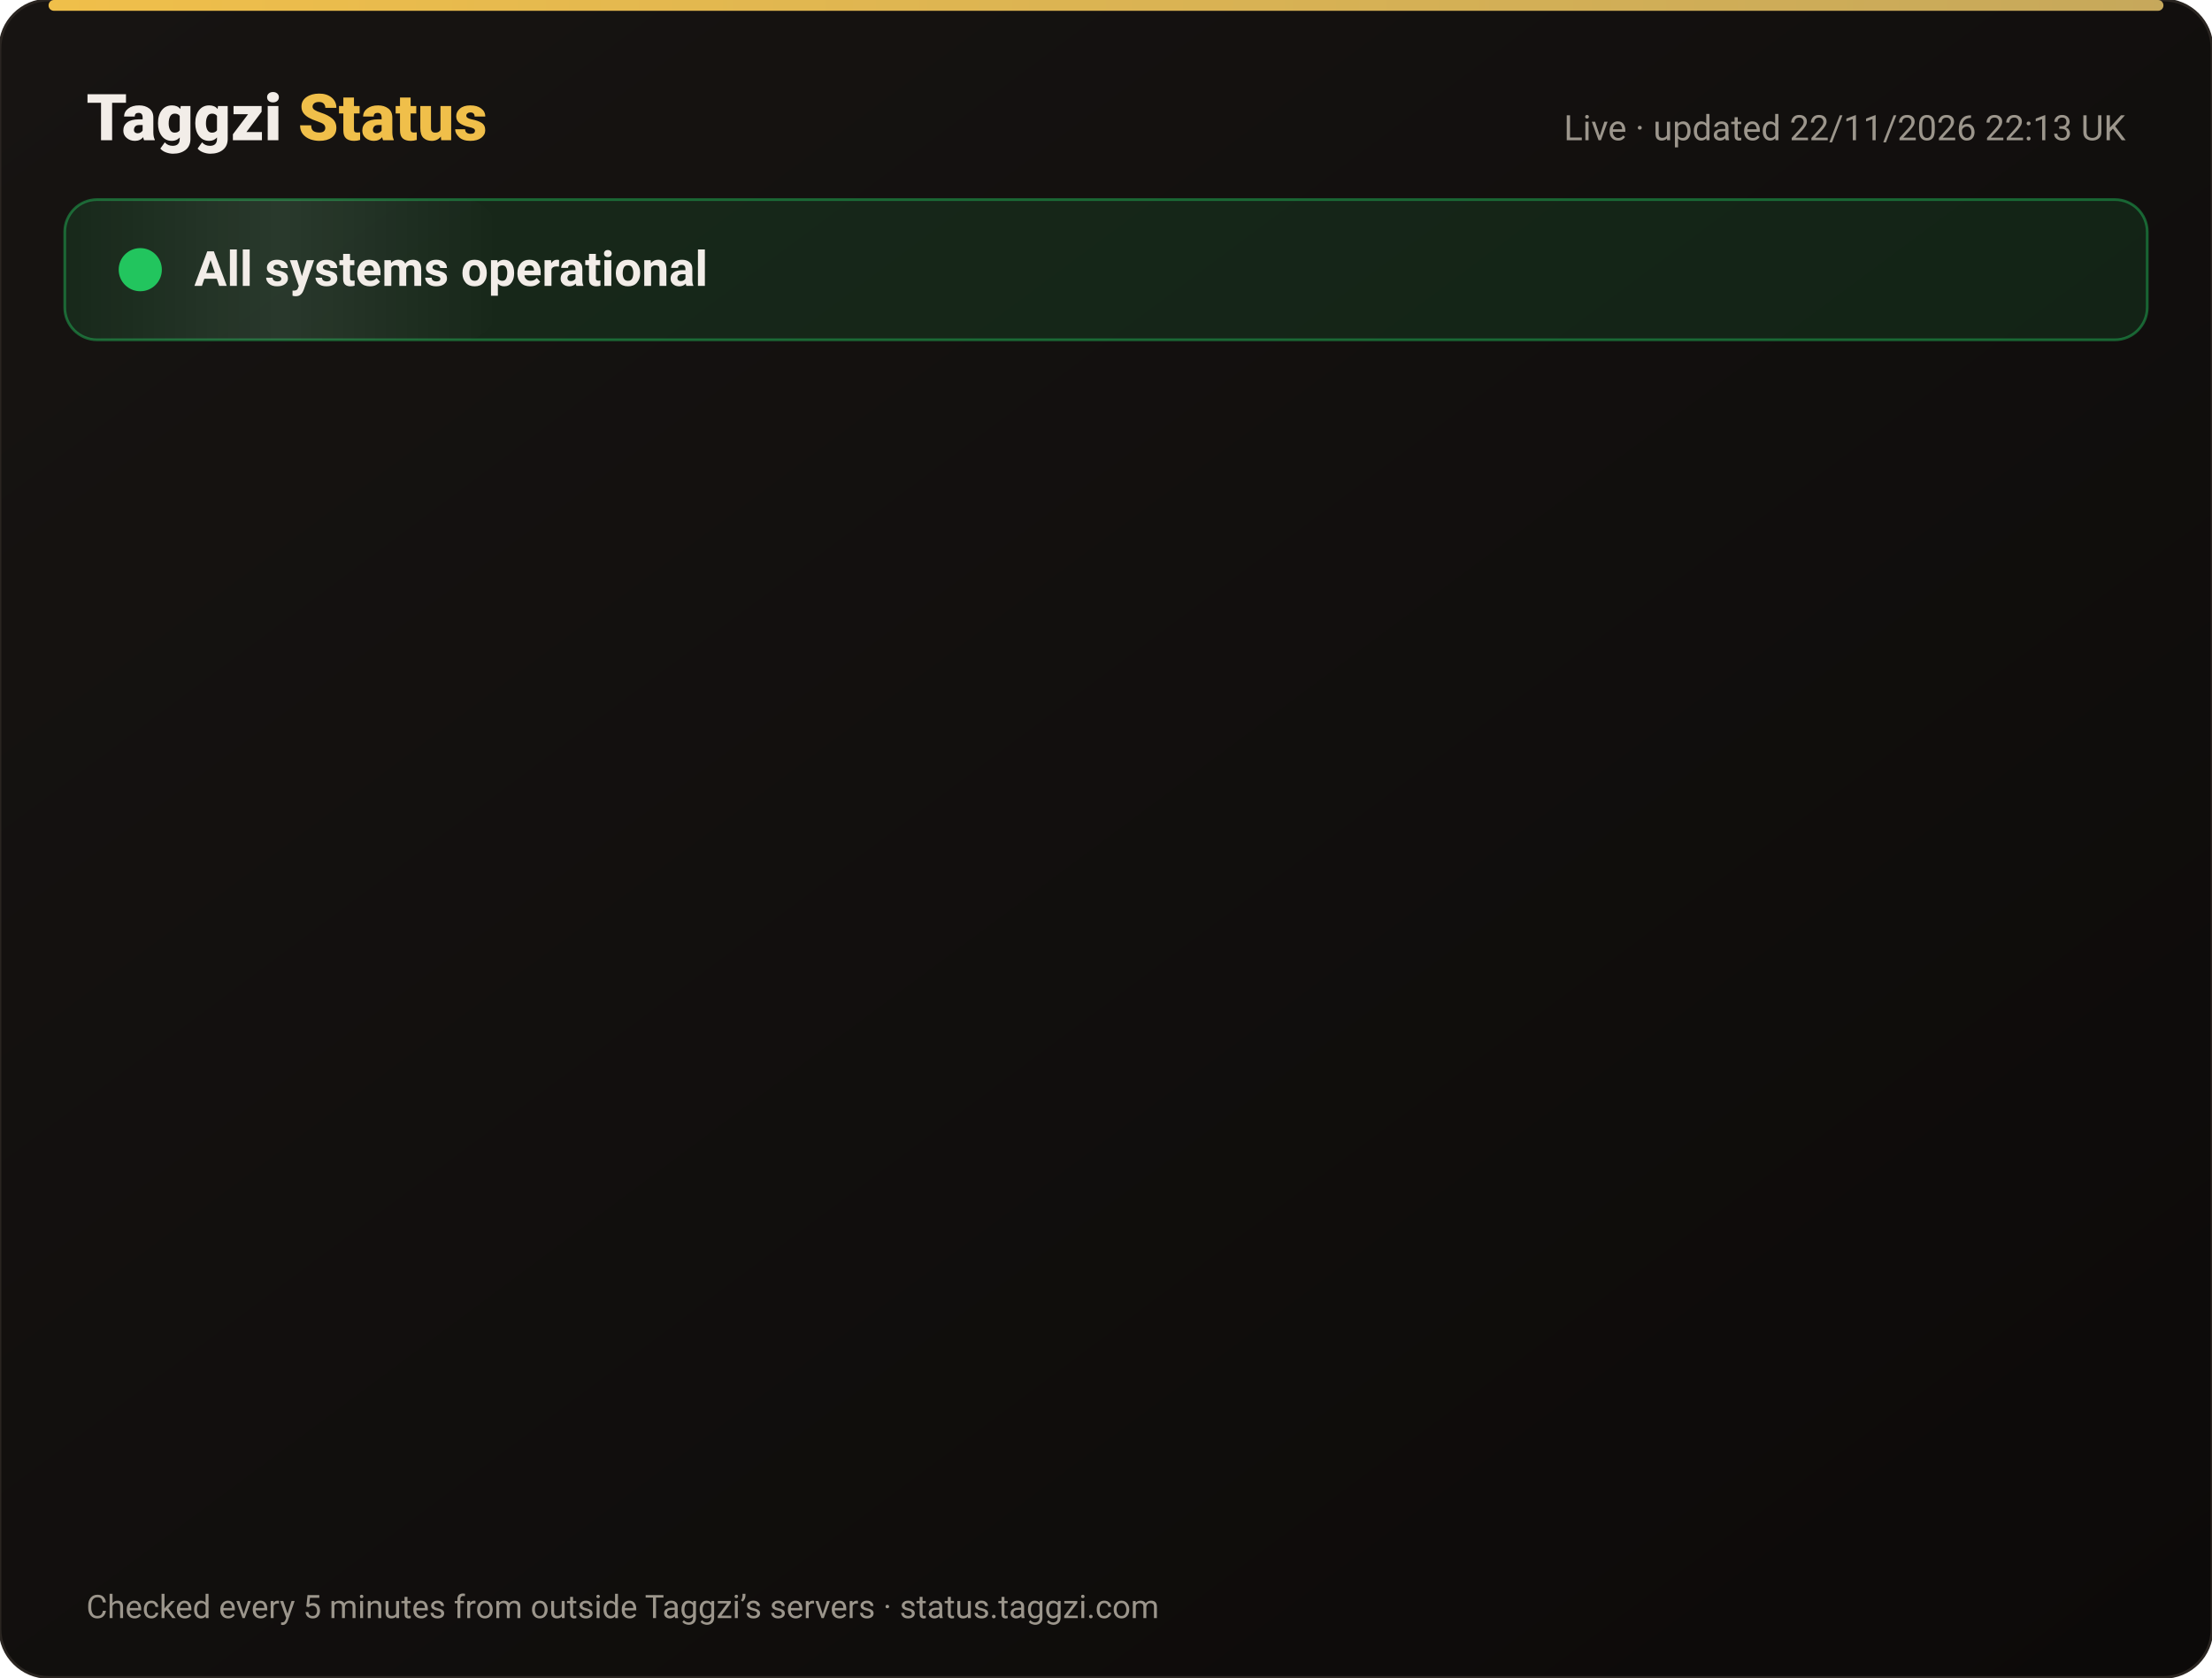
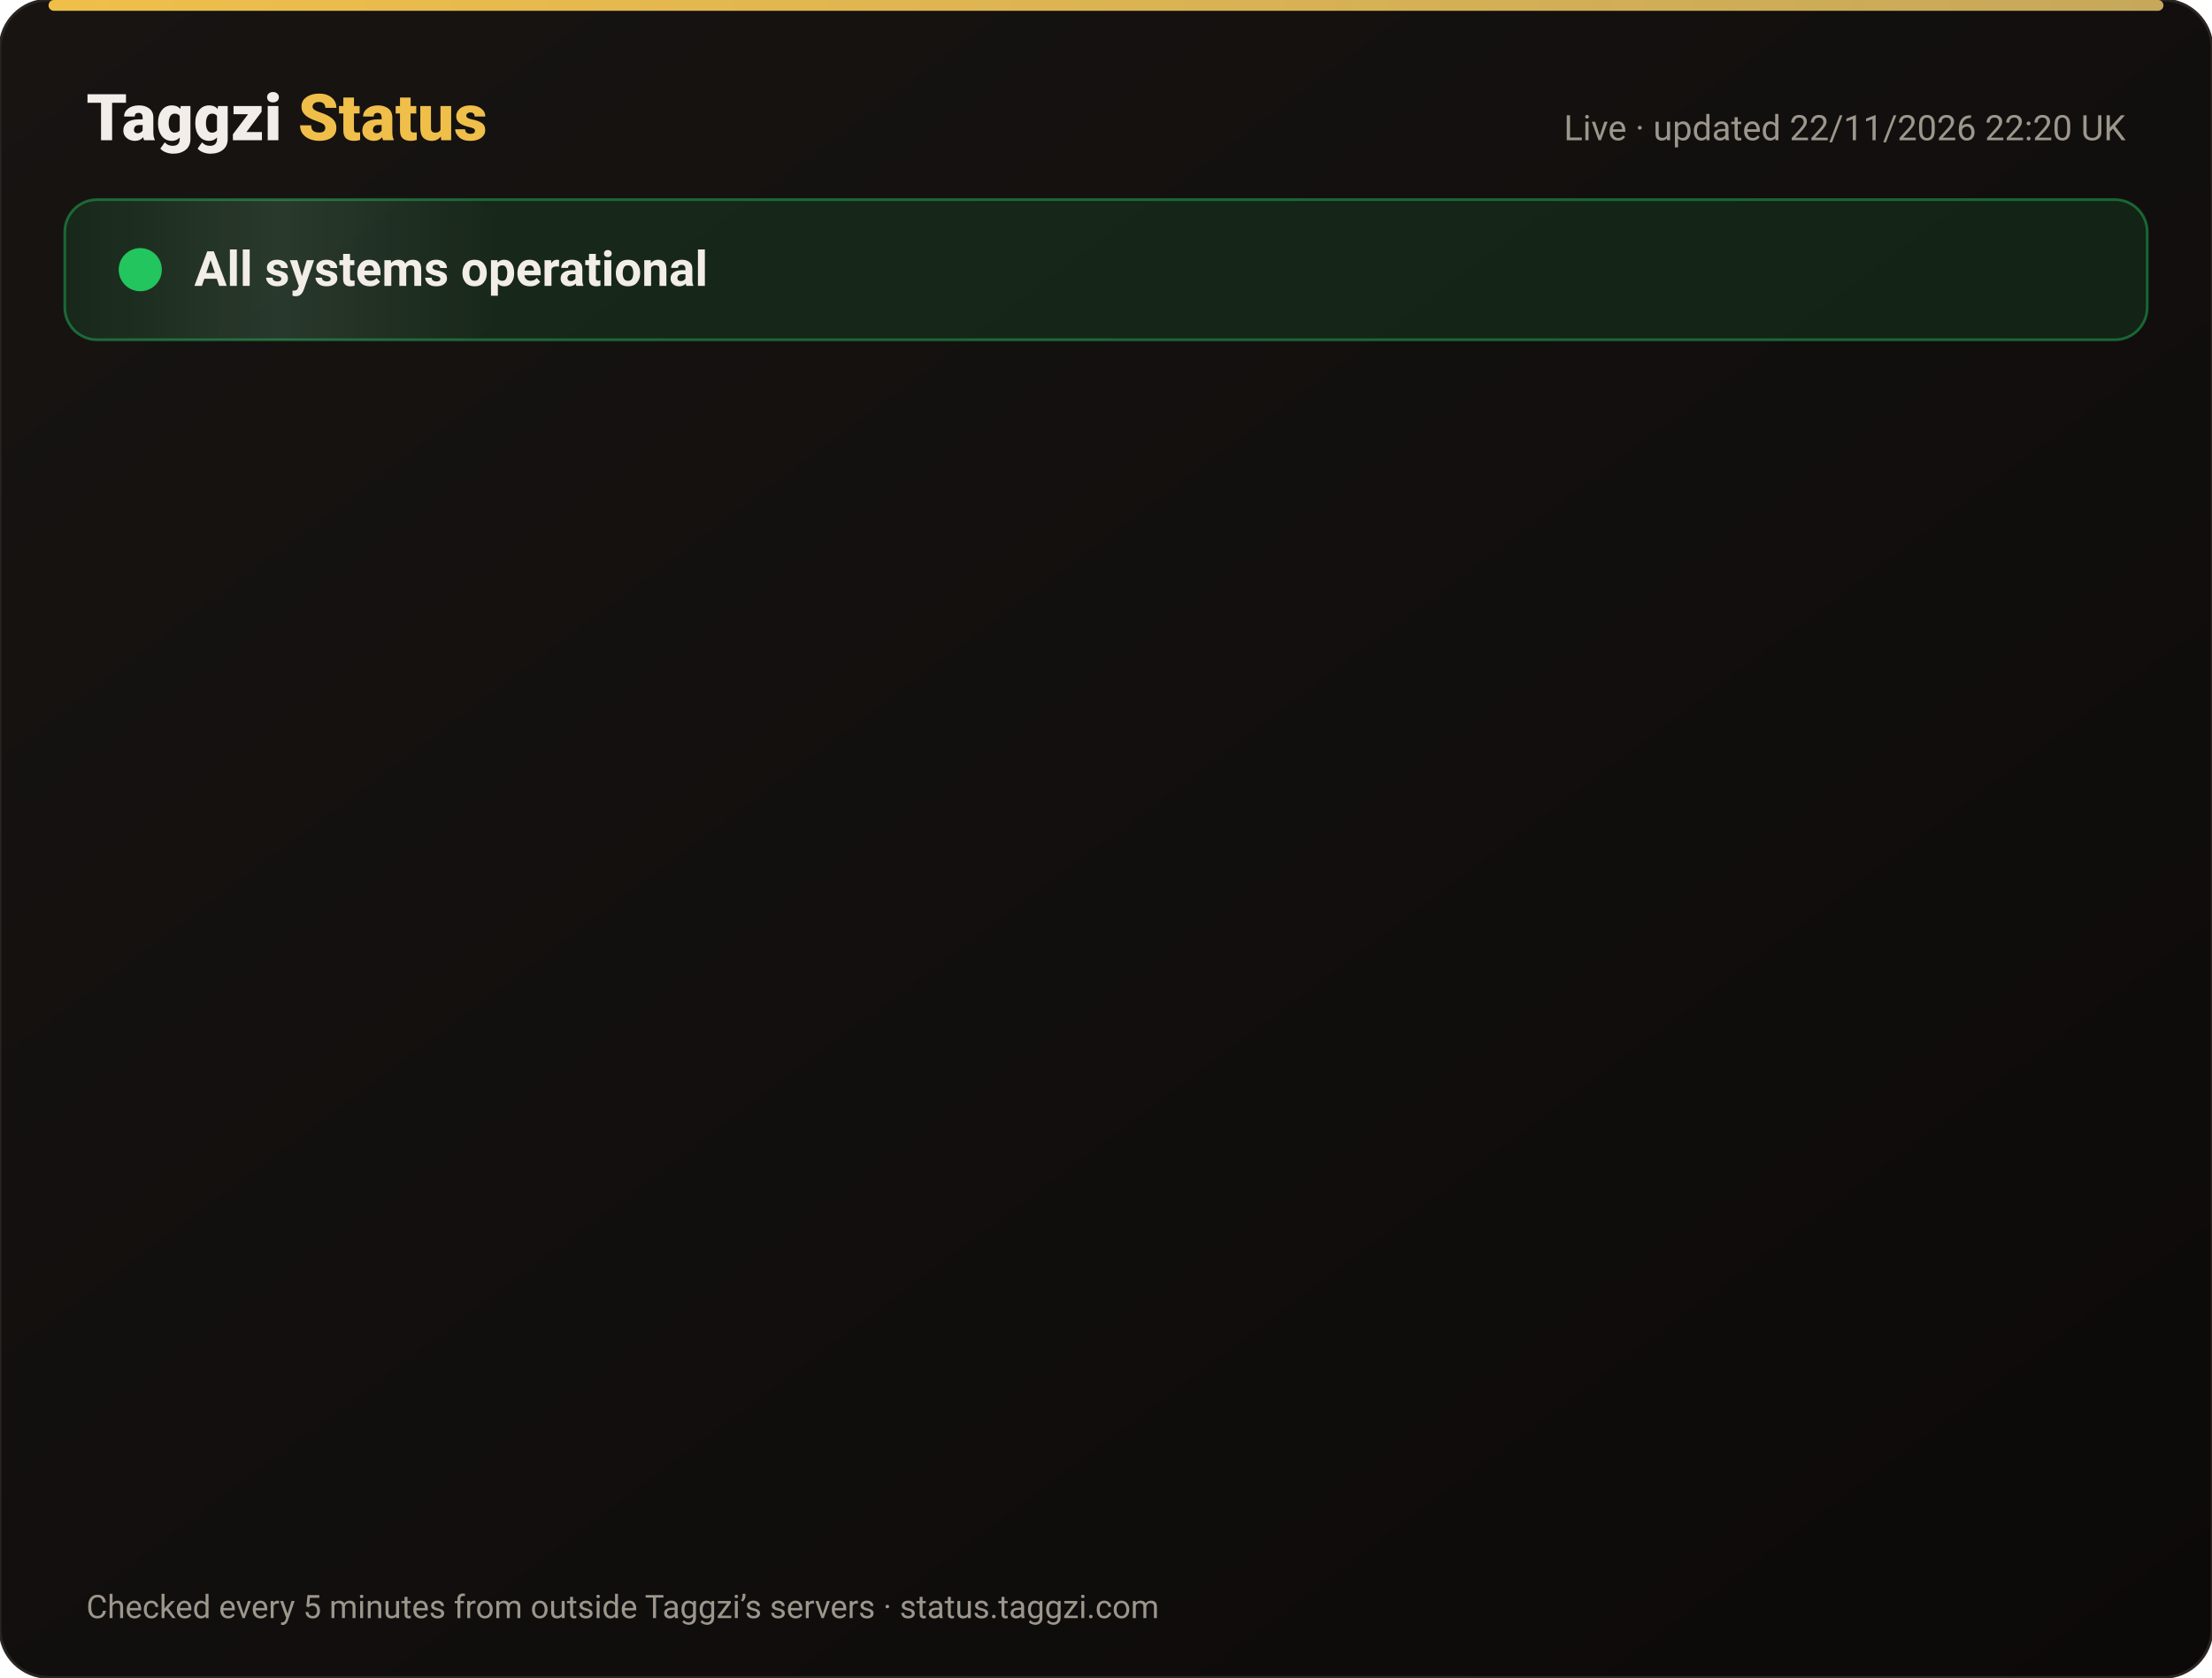
<svg xmlns="http://www.w3.org/2000/svg" width="820" height="622" viewBox="0 0 820 622" font-family="-apple-system,Segoe UI,Roboto,Helvetica,Arial,sans-serif">
  <defs>
    <linearGradient id="bg" x1="0" y1="0" x2="1" y2="1">
      <stop offset="0" stop-color="#171412" />
      <stop offset="1" stop-color="#0C0A09" />
    </linearGradient>
    <linearGradient id="gold" x1="0" x2="1">
      <stop offset="0" stop-color="#F0BF4A" />
      <stop offset="1" stop-color="#c6a85b" />
    </linearGradient>
    <linearGradient id="shine" x1="0" x2="1">
      <stop offset="0" stop-color="#fff" stop-opacity="0" />
      <stop offset=".5" stop-color="#fff" stop-opacity=".08" />
      <stop offset="1" stop-color="#fff" stop-opacity="0" />
    </linearGradient>
  </defs>
  <rect width="820" height="622" rx="18" fill="url(#bg)" stroke="#2a2521" />
  <rect x="18" y="0" width="784" height="4" rx="2" fill="url(#gold)" />
  <text x="32" y="52" font-size="24" font-weight="800" fill="#F2EDE8">Taggzi <tspan fill="#F0BF4A">Status</tspan>
  </text>
-   <text x="788" y="52" font-size="13" fill="#9C968C" text-anchor="end">Live · updated 22/11/2026 22:13 UK</text>
+   <text x="788" y="52" font-size="13" fill="#9C968C" text-anchor="end">Live · updated 22/11/2026 22:20 UK</text>
  <rect x="24" y="74" width="772" height="52" rx="12" fill="#22c55e" fill-opacity=".12" stroke="#22c55e" stroke-opacity=".45" />
  <rect x="24" y="74" width="160" height="52" rx="12" fill="url(#shine)">
    <animate attributeName="x" from="-160" to="820" dur="4s" repeatCount="indefinite" />
  </rect>
  <circle cx="52" cy="100" r="7" fill="#22c55e" />
  <circle cx="52" cy="100" r="7" fill="none" stroke="#22c55e" stroke-width="2">
    <animate attributeName="r" values="7;15;7" dur="2s" repeatCount="indefinite" />
    <animate attributeName="opacity" values=".9;0;.9" dur="2s" repeatCount="indefinite" />
  </circle>
  <text x="72" y="106" font-size="18" font-weight="700" fill="#F2EDE8">All systems operational</text>
  <g opacity="0">
    <animate attributeName="opacity" from="0" to="1" begin="0.00s" dur=".6s" fill="freeze" />
    <line x1="32" y1="188" x2="788" y2="188" stroke="#2a2521" />
    <circle cx="44" cy="166" r="6" fill="#22c55e">
      <animate attributeName="opacity" values="1;.45;1" dur="2.4s" begin="0.00s" repeatCount="indefinite" />
    </circle>
    <text x="62" y="171" font-size="15" font-weight="650" fill="#F2EDE8">Website</text>
    <text x="630" y="171" font-size="13" fill="#9C968C" text-anchor="end">99.98% uptime</text>
    <rect x="648" y="154" width="140" height="24" rx="12" fill="#22c55e" fill-opacity=".14" stroke="#22c55e" stroke-opacity=".5" />
    <text x="718" y="171" font-size="12" font-weight="700" fill="#22c55e" text-anchor="middle">Operational</text>
  </g>
  <g opacity="0">
    <animate attributeName="opacity" from="0" to="1" begin="0.15s" dur=".6s" fill="freeze" />
    <line x1="32" y1="234" x2="788" y2="234" stroke="#2a2521" />
    <circle cx="44" cy="212" r="6" fill="#22c55e">
      <animate attributeName="opacity" values="1;.45;1" dur="2.4s" begin="0.15s" repeatCount="indefinite" />
    </circle>
    <text x="62" y="217" font-size="15" font-weight="650" fill="#F2EDE8">Tag scans</text>
    <text x="630" y="217" font-size="13" fill="#9C968C" text-anchor="end">99.98% uptime</text>
    <rect x="648" y="200" width="140" height="24" rx="12" fill="#22c55e" fill-opacity=".14" stroke="#22c55e" stroke-opacity=".5" />
    <text x="718" y="217" font-size="12" font-weight="700" fill="#22c55e" text-anchor="middle">Operational</text>
  </g>
  <g opacity="0">
    <animate attributeName="opacity" from="0" to="1" begin="0.30s" dur=".6s" fill="freeze" />
    <line x1="32" y1="280" x2="788" y2="280" stroke="#2a2521" />
    <circle cx="44" cy="258" r="6" fill="#22c55e">
      <animate attributeName="opacity" values="1;.45;1" dur="2.4s" begin="0.30s" repeatCount="indefinite" />
    </circle>
    <text x="62" y="263" font-size="15" font-weight="650" fill="#F2EDE8">Manual tag lookup</text>
    <text x="630" y="263" font-size="13" fill="#9C968C" text-anchor="end">99.98% uptime</text>
    <rect x="648" y="246" width="140" height="24" rx="12" fill="#22c55e" fill-opacity=".14" stroke="#22c55e" stroke-opacity=".5" />
    <text x="718" y="263" font-size="12" font-weight="700" fill="#22c55e" text-anchor="middle">Operational</text>
  </g>
  <g opacity="0">
    <animate attributeName="opacity" from="0" to="1" begin="0.45s" dur=".6s" fill="freeze" />
    <line x1="32" y1="326" x2="788" y2="326" stroke="#2a2521" />
    <circle cx="44" cy="304" r="6" fill="#22c55e">
      <animate attributeName="opacity" values="1;.45;1" dur="2.4s" begin="0.45s" repeatCount="indefinite" />
    </circle>
    <text x="62" y="309" font-size="15" font-weight="650" fill="#F2EDE8">App &amp; login</text>
    <text x="630" y="309" font-size="13" fill="#9C968C" text-anchor="end">99.98% uptime</text>
    <rect x="648" y="292" width="140" height="24" rx="12" fill="#22c55e" fill-opacity=".14" stroke="#22c55e" stroke-opacity=".5" />
    <text x="718" y="309" font-size="12" font-weight="700" fill="#22c55e" text-anchor="middle">Operational</text>
  </g>
  <g opacity="0">
    <animate attributeName="opacity" from="0" to="1" begin="0.60s" dur=".6s" fill="freeze" />
    <line x1="32" y1="372" x2="788" y2="372" stroke="#2a2521" />
    <circle cx="44" cy="350" r="6" fill="#22c55e">
      <animate attributeName="opacity" values="1;.45;1" dur="2.4s" begin="0.60s" repeatCount="indefinite" />
    </circle>
    <text x="62" y="355" font-size="15" font-weight="650" fill="#F2EDE8">Community alerts</text>
    <text x="630" y="355" font-size="13" fill="#9C968C" text-anchor="end">99.98% uptime</text>
    <rect x="648" y="338" width="140" height="24" rx="12" fill="#22c55e" fill-opacity=".14" stroke="#22c55e" stroke-opacity=".5" />
    <text x="718" y="355" font-size="12" font-weight="700" fill="#22c55e" text-anchor="middle">Operational</text>
  </g>
  <g opacity="0">
    <animate attributeName="opacity" from="0" to="1" begin="0.75s" dur=".6s" fill="freeze" />
    <line x1="32" y1="418" x2="788" y2="418" stroke="#2a2521" />
    <circle cx="44" cy="396" r="6" fill="#22c55e">
      <animate attributeName="opacity" values="1;.45;1" dur="2.4s" begin="0.75s" repeatCount="indefinite" />
    </circle>
    <text x="62" y="401" font-size="15" font-weight="650" fill="#F2EDE8">Private calling</text>
    <text x="630" y="401" font-size="13" fill="#9C968C" text-anchor="end">99.98% uptime</text>
    <rect x="648" y="384" width="140" height="24" rx="12" fill="#22c55e" fill-opacity=".14" stroke="#22c55e" stroke-opacity=".5" />
    <text x="718" y="401" font-size="12" font-weight="700" fill="#22c55e" text-anchor="middle">Operational</text>
  </g>
  <g opacity="0">
    <animate attributeName="opacity" from="0" to="1" begin="0.90s" dur=".6s" fill="freeze" />
    <line x1="32" y1="464" x2="788" y2="464" stroke="#2a2521" />
    <circle cx="44" cy="442" r="6" fill="#22c55e">
      <animate attributeName="opacity" values="1;.45;1" dur="2.4s" begin="0.90s" repeatCount="indefinite" />
    </circle>
    <text x="62" y="447" font-size="15" font-weight="650" fill="#F2EDE8">Payments</text>
    <text x="630" y="447" font-size="13" fill="#9C968C" text-anchor="end">99.97% uptime</text>
    <rect x="648" y="430" width="140" height="24" rx="12" fill="#22c55e" fill-opacity=".14" stroke="#22c55e" stroke-opacity=".5" />
    <text x="718" y="447" font-size="12" font-weight="700" fill="#22c55e" text-anchor="middle">Operational</text>
  </g>
  <g opacity="0">
    <animate attributeName="opacity" from="0" to="1" begin="1.05s" dur=".6s" fill="freeze" />
    <line x1="32" y1="510" x2="788" y2="510" stroke="#2a2521" />
    <circle cx="44" cy="488" r="6" fill="#22c55e">
      <animate attributeName="opacity" values="1;.45;1" dur="2.4s" begin="1.05s" repeatCount="indefinite" />
    </circle>
    <text x="62" y="493" font-size="15" font-weight="650" fill="#F2EDE8">Email &amp; support</text>
    <text x="630" y="493" font-size="13" fill="#9C968C" text-anchor="end">99.98% uptime</text>
    <rect x="648" y="476" width="140" height="24" rx="12" fill="#22c55e" fill-opacity=".14" stroke="#22c55e" stroke-opacity=".5" />
    <text x="718" y="493" font-size="12" font-weight="700" fill="#22c55e" text-anchor="middle">Operational</text>
  </g>
  <g opacity="0">
    <animate attributeName="opacity" from="0" to="1" begin="1.20s" dur=".6s" fill="freeze" />
    <line x1="32" y1="556" x2="788" y2="556" stroke="#2a2521" />
    <circle cx="44" cy="534" r="6" fill="#22c55e">
      <animate attributeName="opacity" values="1;.45;1" dur="2.4s" begin="1.20s" repeatCount="indefinite" />
    </circle>
    <text x="62" y="539" font-size="15" font-weight="650" fill="#F2EDE8">Secure connection (SSL)</text>
    <text x="630" y="539" font-size="13" fill="#9C968C" text-anchor="end">100.00% uptime</text>
    <rect x="648" y="522" width="140" height="24" rx="12" fill="#22c55e" fill-opacity=".14" stroke="#22c55e" stroke-opacity=".5" />
    <text x="718" y="539" font-size="12" font-weight="700" fill="#22c55e" text-anchor="middle">Operational</text>
  </g>
  <text x="32" y="600" font-size="12" fill="#9C968C">Checked every 5 minutes from outside Taggzi’s servers · status.taggzi.com</text>
</svg>
